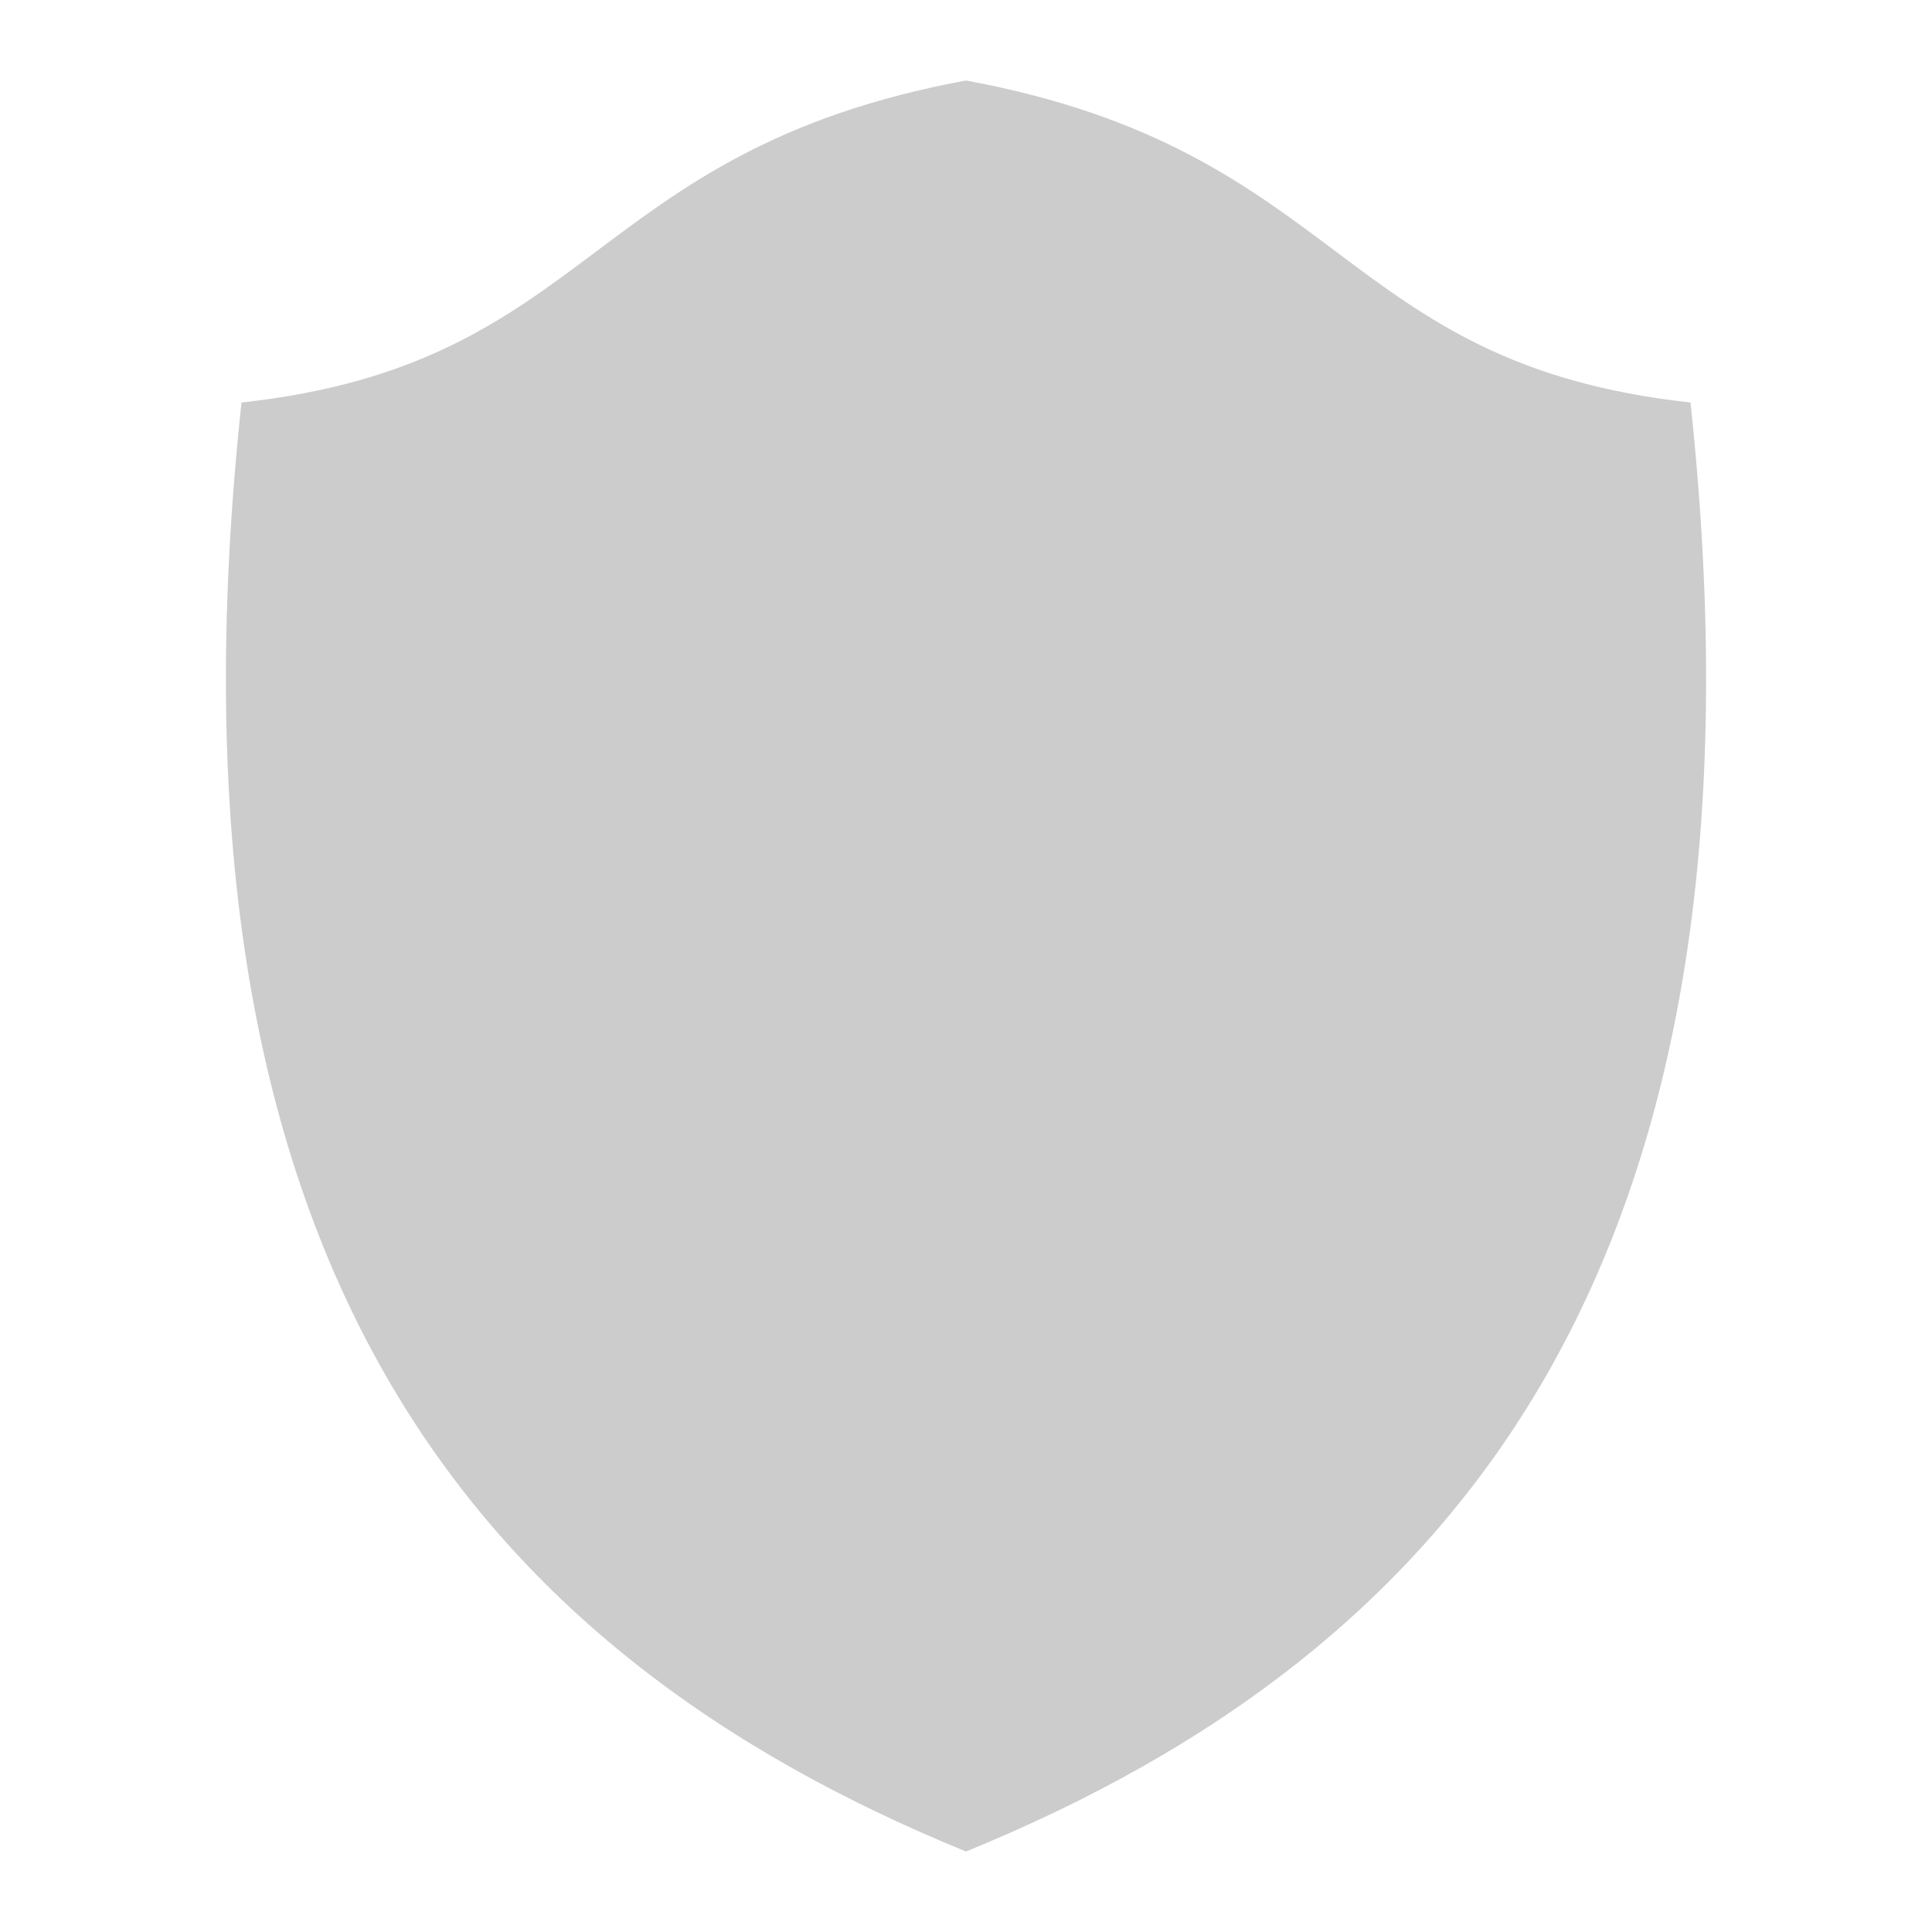
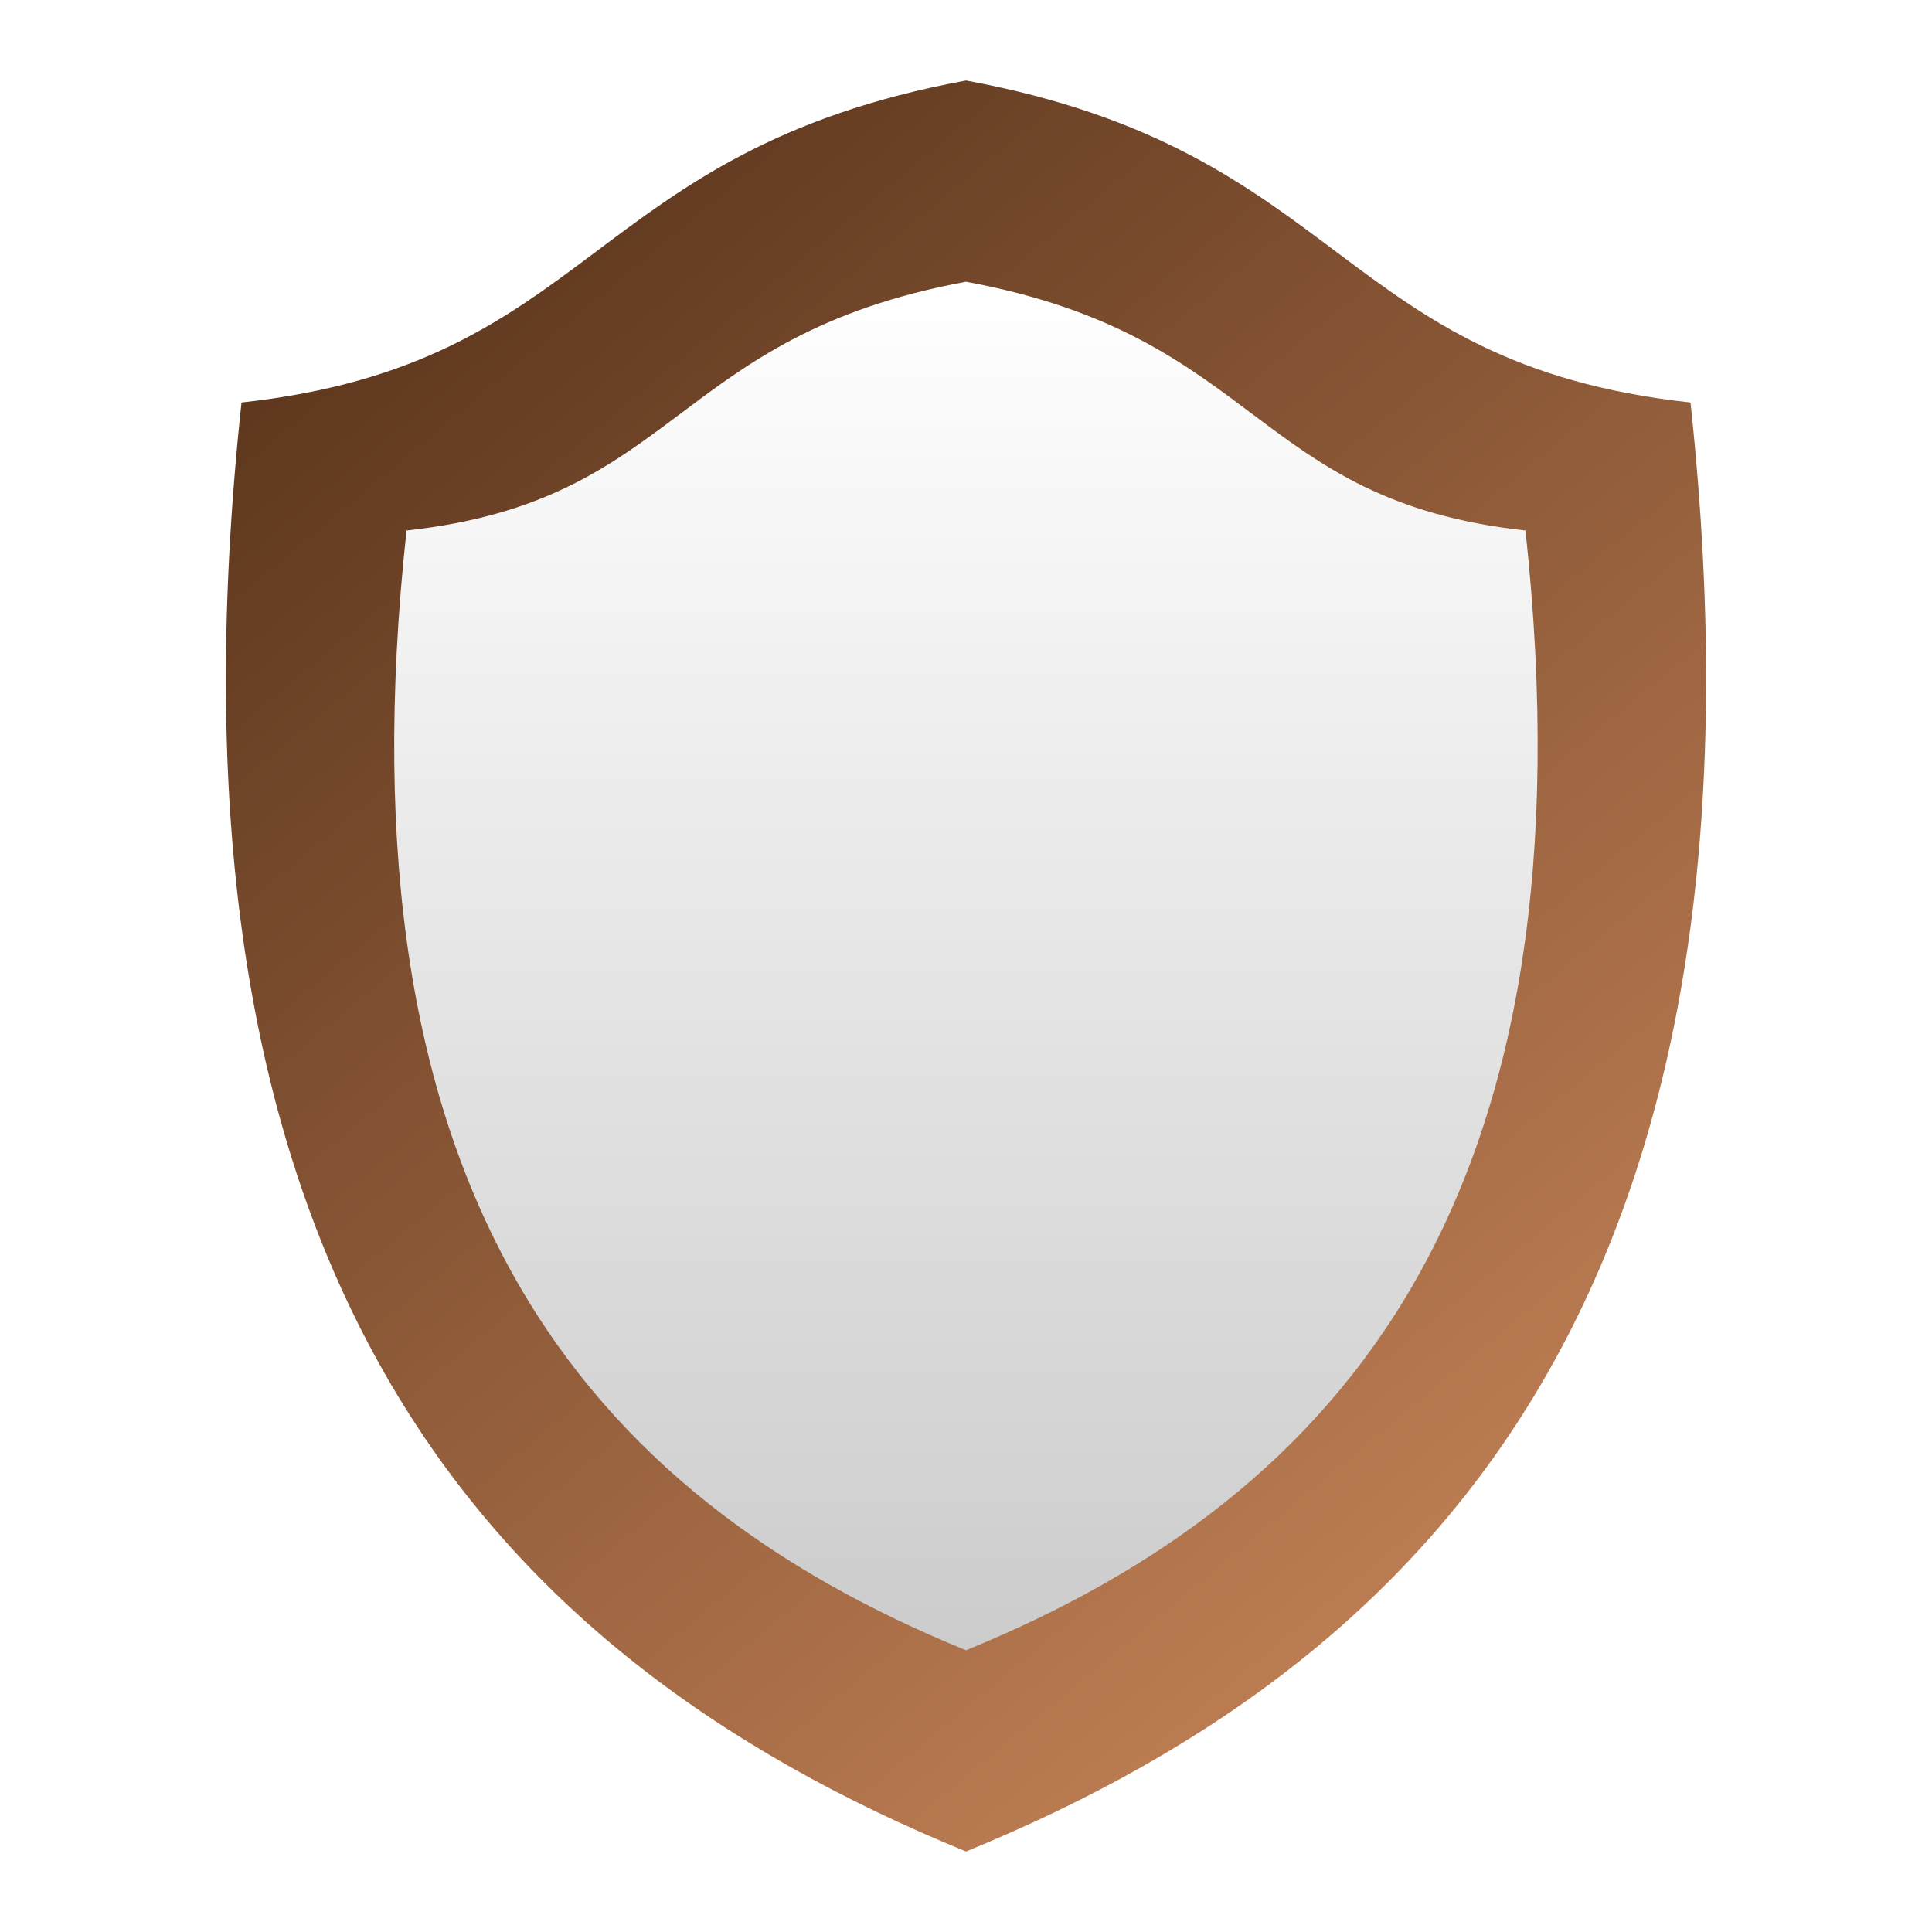
- <svg xmlns="http://www.w3.org/2000/svg" fill="#000000" height="48" version="1.1" viewBox="0 0 48 48" width="48" id="svg10">
-   <defs id="defs14" />
-   <path style="fill:#cccccc;fill-opacity:1;stroke:none;stroke-width:1px;stroke-linecap:butt;stroke-linejoin:miter;stroke-opacity:1" d="M 24 2 C 14.529 3.753 14.795 9.041 6 10 C 3.713 31.361 11.791 41.014 24 46 C 36.209 41.014 44.287 31.361 42 10 C 33.205 9.041 33.471 3.753 24 2 z " id="path842" />
+ <svg xmlns="http://www.w3.org/2000/svg" xmlns:xlink="http://www.w3.org/1999/xlink" height="48" width="48">
+   <defs>
+     <linearGradient id="b">
+       <stop offset="0" stop-color="#fff" />
+       <stop offset="1" stop-color="#ccc" />
+     </linearGradient>
+     <linearGradient id="a">
+       <stop offset="0" stop-color="#502d16" />
+       <stop offset="1" stop-color="#d38d5f" />
+     </linearGradient>
+     <linearGradient xlink:href="#a" id="c" x1="5.79" y1="2.03" x2="42.48" y2="46.24" gradientUnits="userSpaceOnUse" />
+     <linearGradient xlink:href="#b" id="d" x1="24" y1="7" x2="24" y2="41" gradientUnits="userSpaceOnUse" />
+   </defs>
+   <path d="M24 2c-9.47 1.75-9.2 7.04-18 8-2.29 21.36 5.8 31.01 18 36 12.2-4.99 20.29-14.64 18-36-8.8-.96-8.53-6.25-18-8z" fill="url(#c)" />
+   <path d="M24 7c-7.32 1.35-7.11 5.44-13.9 6.18C8.31 29.68 14.56 37.15 24 41c9.43-3.85 15.68-11.31 13.9-27.82C31.12 12.44 31.33 8.35 24 7z" fill="url(#d)" />
</svg>
